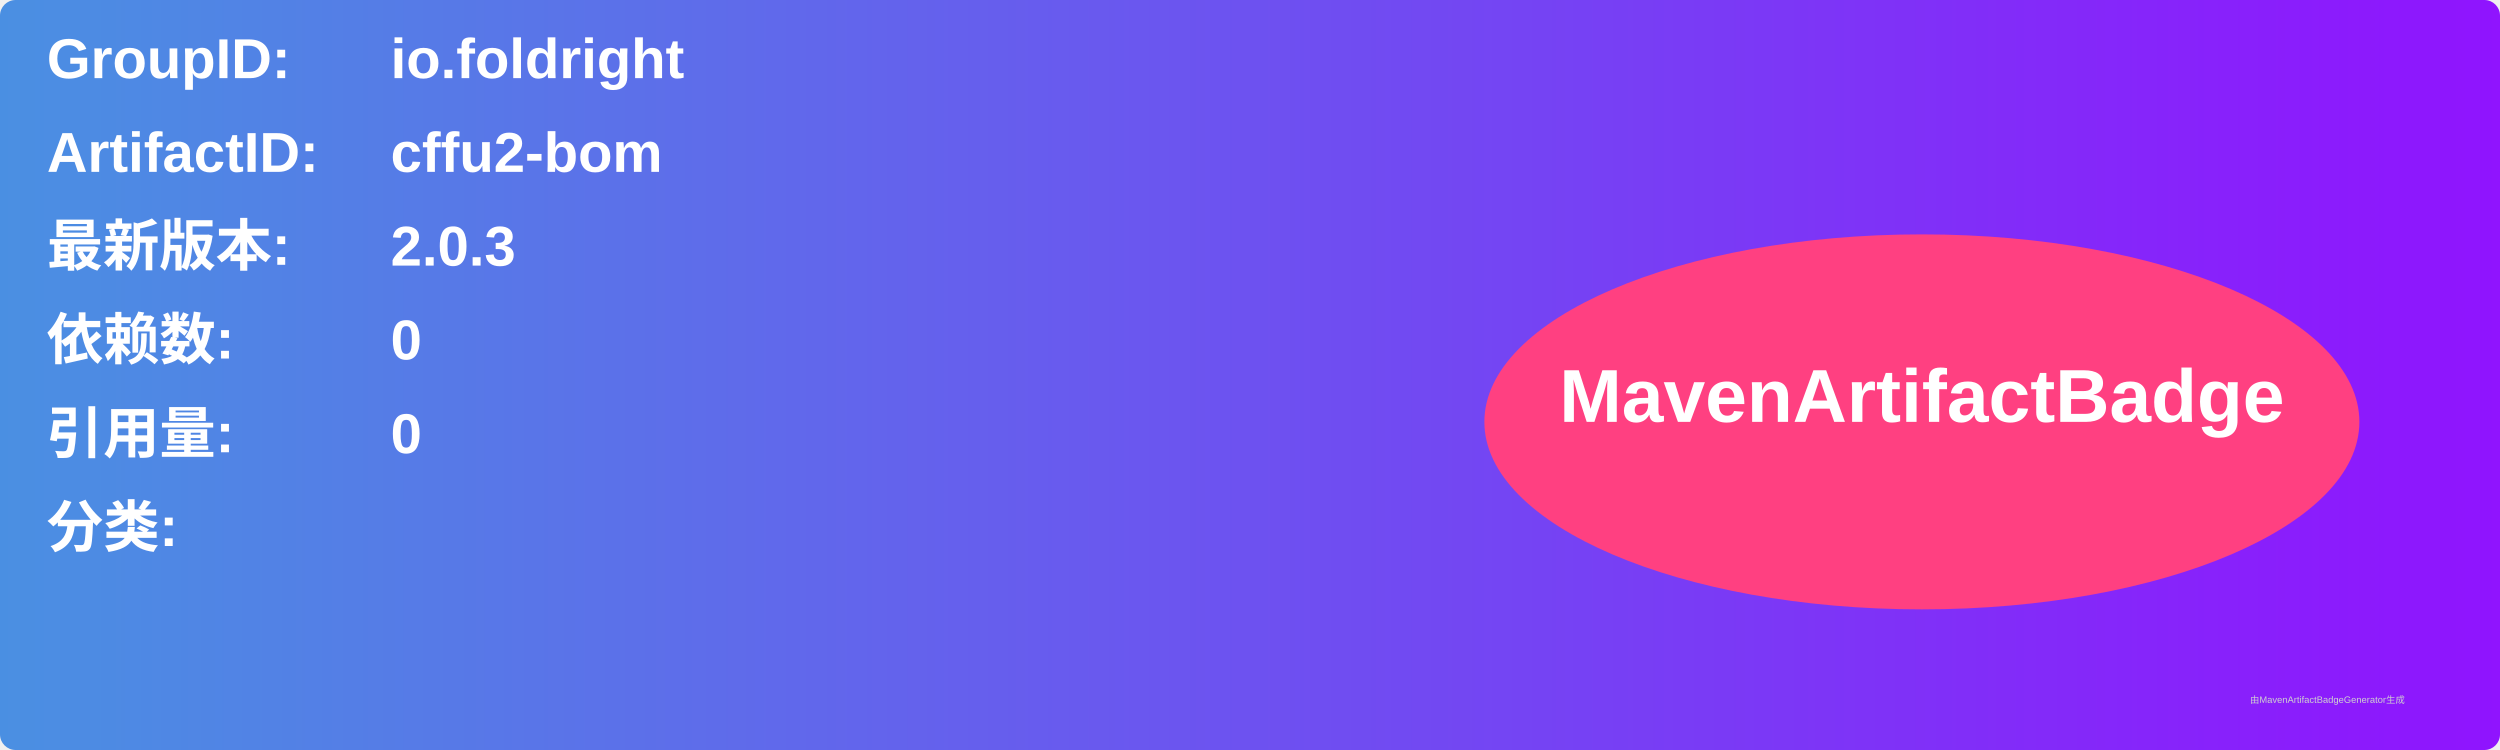
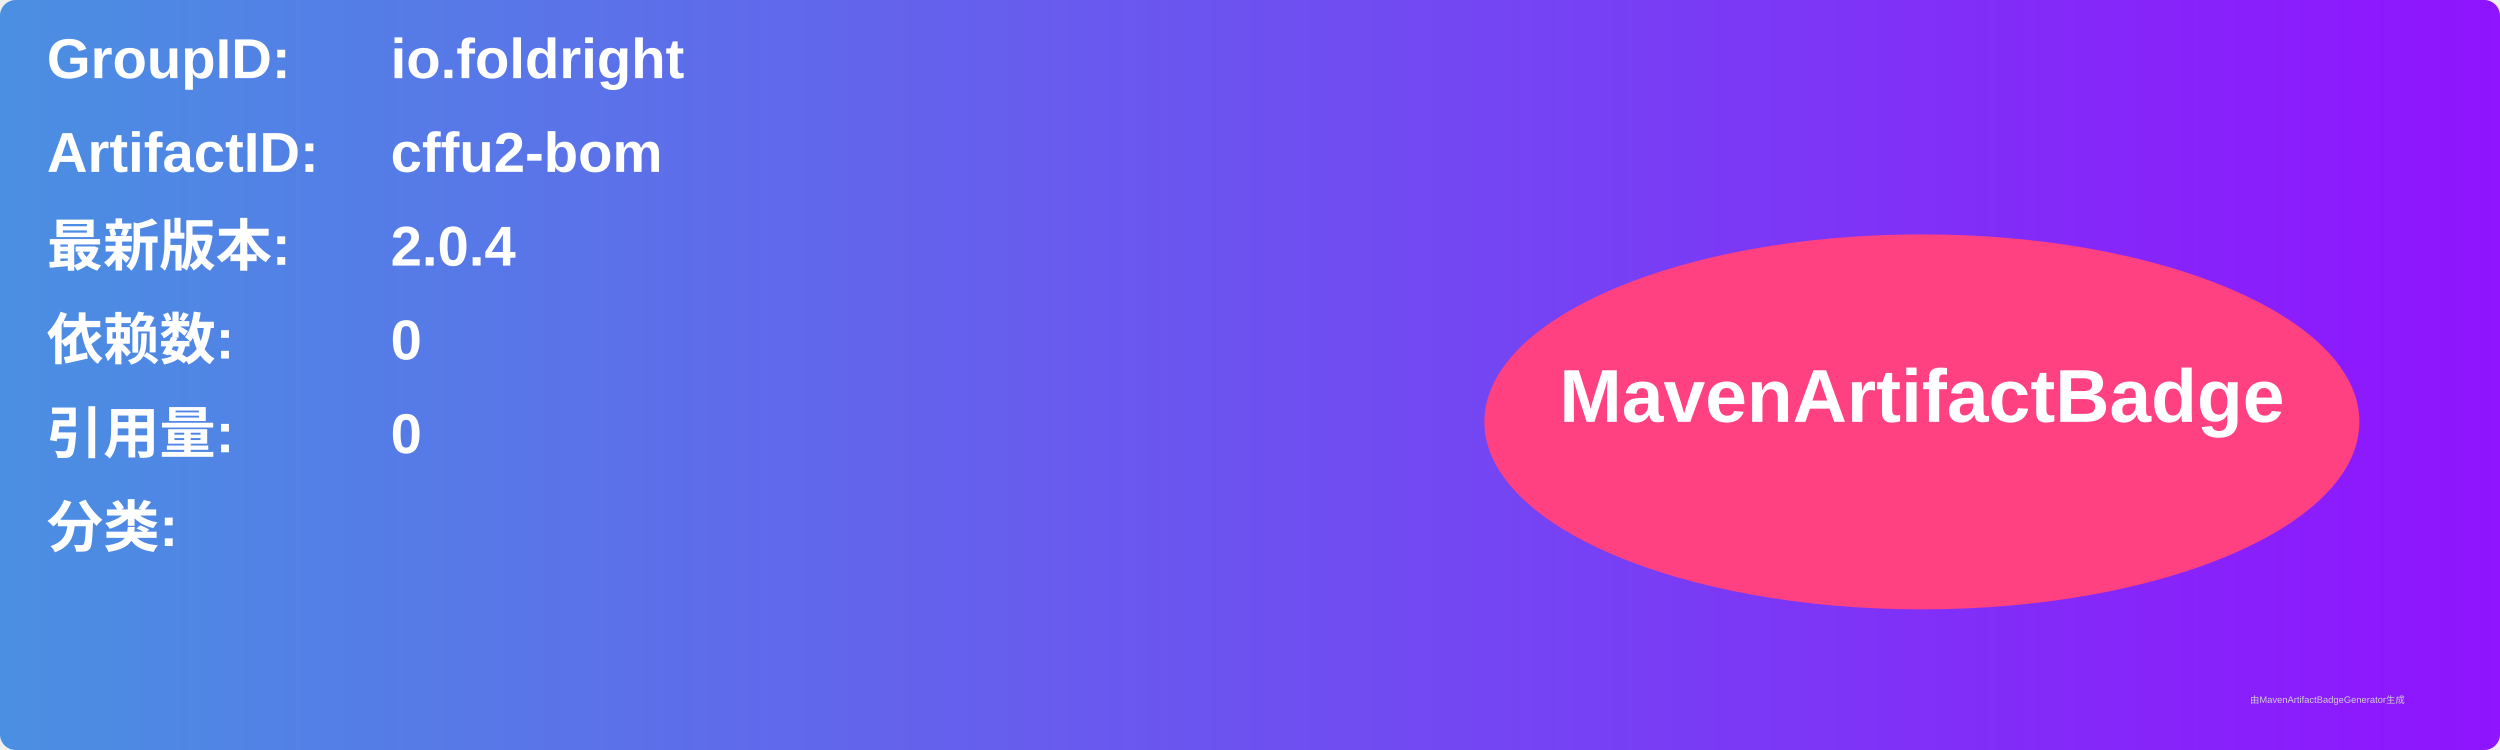
<svg xmlns="http://www.w3.org/2000/svg" width="800" height="240" viewBox="0 0 800 240">
  <linearGradient id="grad" x1="0%" y1="0%" x2="100%" y2="0%">
    <stop offset="0%" stop-color="#4a90e2" />
    <stop offset="100%" stop-color="#9013fe" />
  </linearGradient>
  <rect width="100%" height="100%" rx="5" ry="5" fill="url(#grad)" />
  <g transform="translate(15, 15)">
    <text x="0" y="10" font-family="Arial" font-size="18" fill="white" font-weight="bold" width="260">GroupID:</text>
    <text x="110" y="10" font-family="Arial" font-size="18" fill="white" font-weight="bold" width="460">io.foldright</text>
    <text x="0" y="40" font-family="Arial" font-size="18" fill="white" font-weight="bold" width="260">ArtifactID:</text>
    <text x="110" y="40" font-family="Arial" font-size="18" fill="white" font-weight="bold" width="460">cffu2-bom</text>
    <text x="0" y="70" font-family="Arial" font-size="18" fill="white" font-weight="bold">最新版本:</text>
    <text x="110" y="70" font-family="Arial" font-size="18" fill="white" font-weight="bold">
-       <tspan font-weight="bold">2.0.3</tspan>
+       <tspan font-weight="bold">2.0.4</tspan>
    </text>
    <text x="0" y="100" font-family="Arial" font-size="18" fill="white" font-weight="bold">依赖数: </text>
    <text x="110" y="100" font-family="Arial" font-size="18" fill="white">
      <tspan font-weight="bold">0</tspan>
    </text>
    <text x="0" y="130" font-family="Arial" font-size="18" fill="white" font-weight="bold">引用量: </text>
    <text x="110" y="130" font-family="Arial" font-size="18" fill="white">
      <tspan font-weight="bold">0</tspan>
    </text>
    <text x="0" y="160" font-family="Arial" font-size="18" fill="white" font-weight="bold">分类:</text>
    <text x="10" y="190" font-family="Arial" font-size="10" fill="white">
      <tspan font-weight="bold" />
    </text>
    <ellipse cx="600" cy="120" rx="140" ry="60" fill="#ff4081" />
    <text x="600" y="120" text-anchor="middle" font-family="Arial" font-size="24" fill="white" font-weight="bold">MavenArtifactBadge</text>
  </g>
  <text x="720" y="225" font-family="Arial" font-size="3" fill="#d0d0d0">由MavenArtifactBadgeGenerator生成</text>
</svg>
